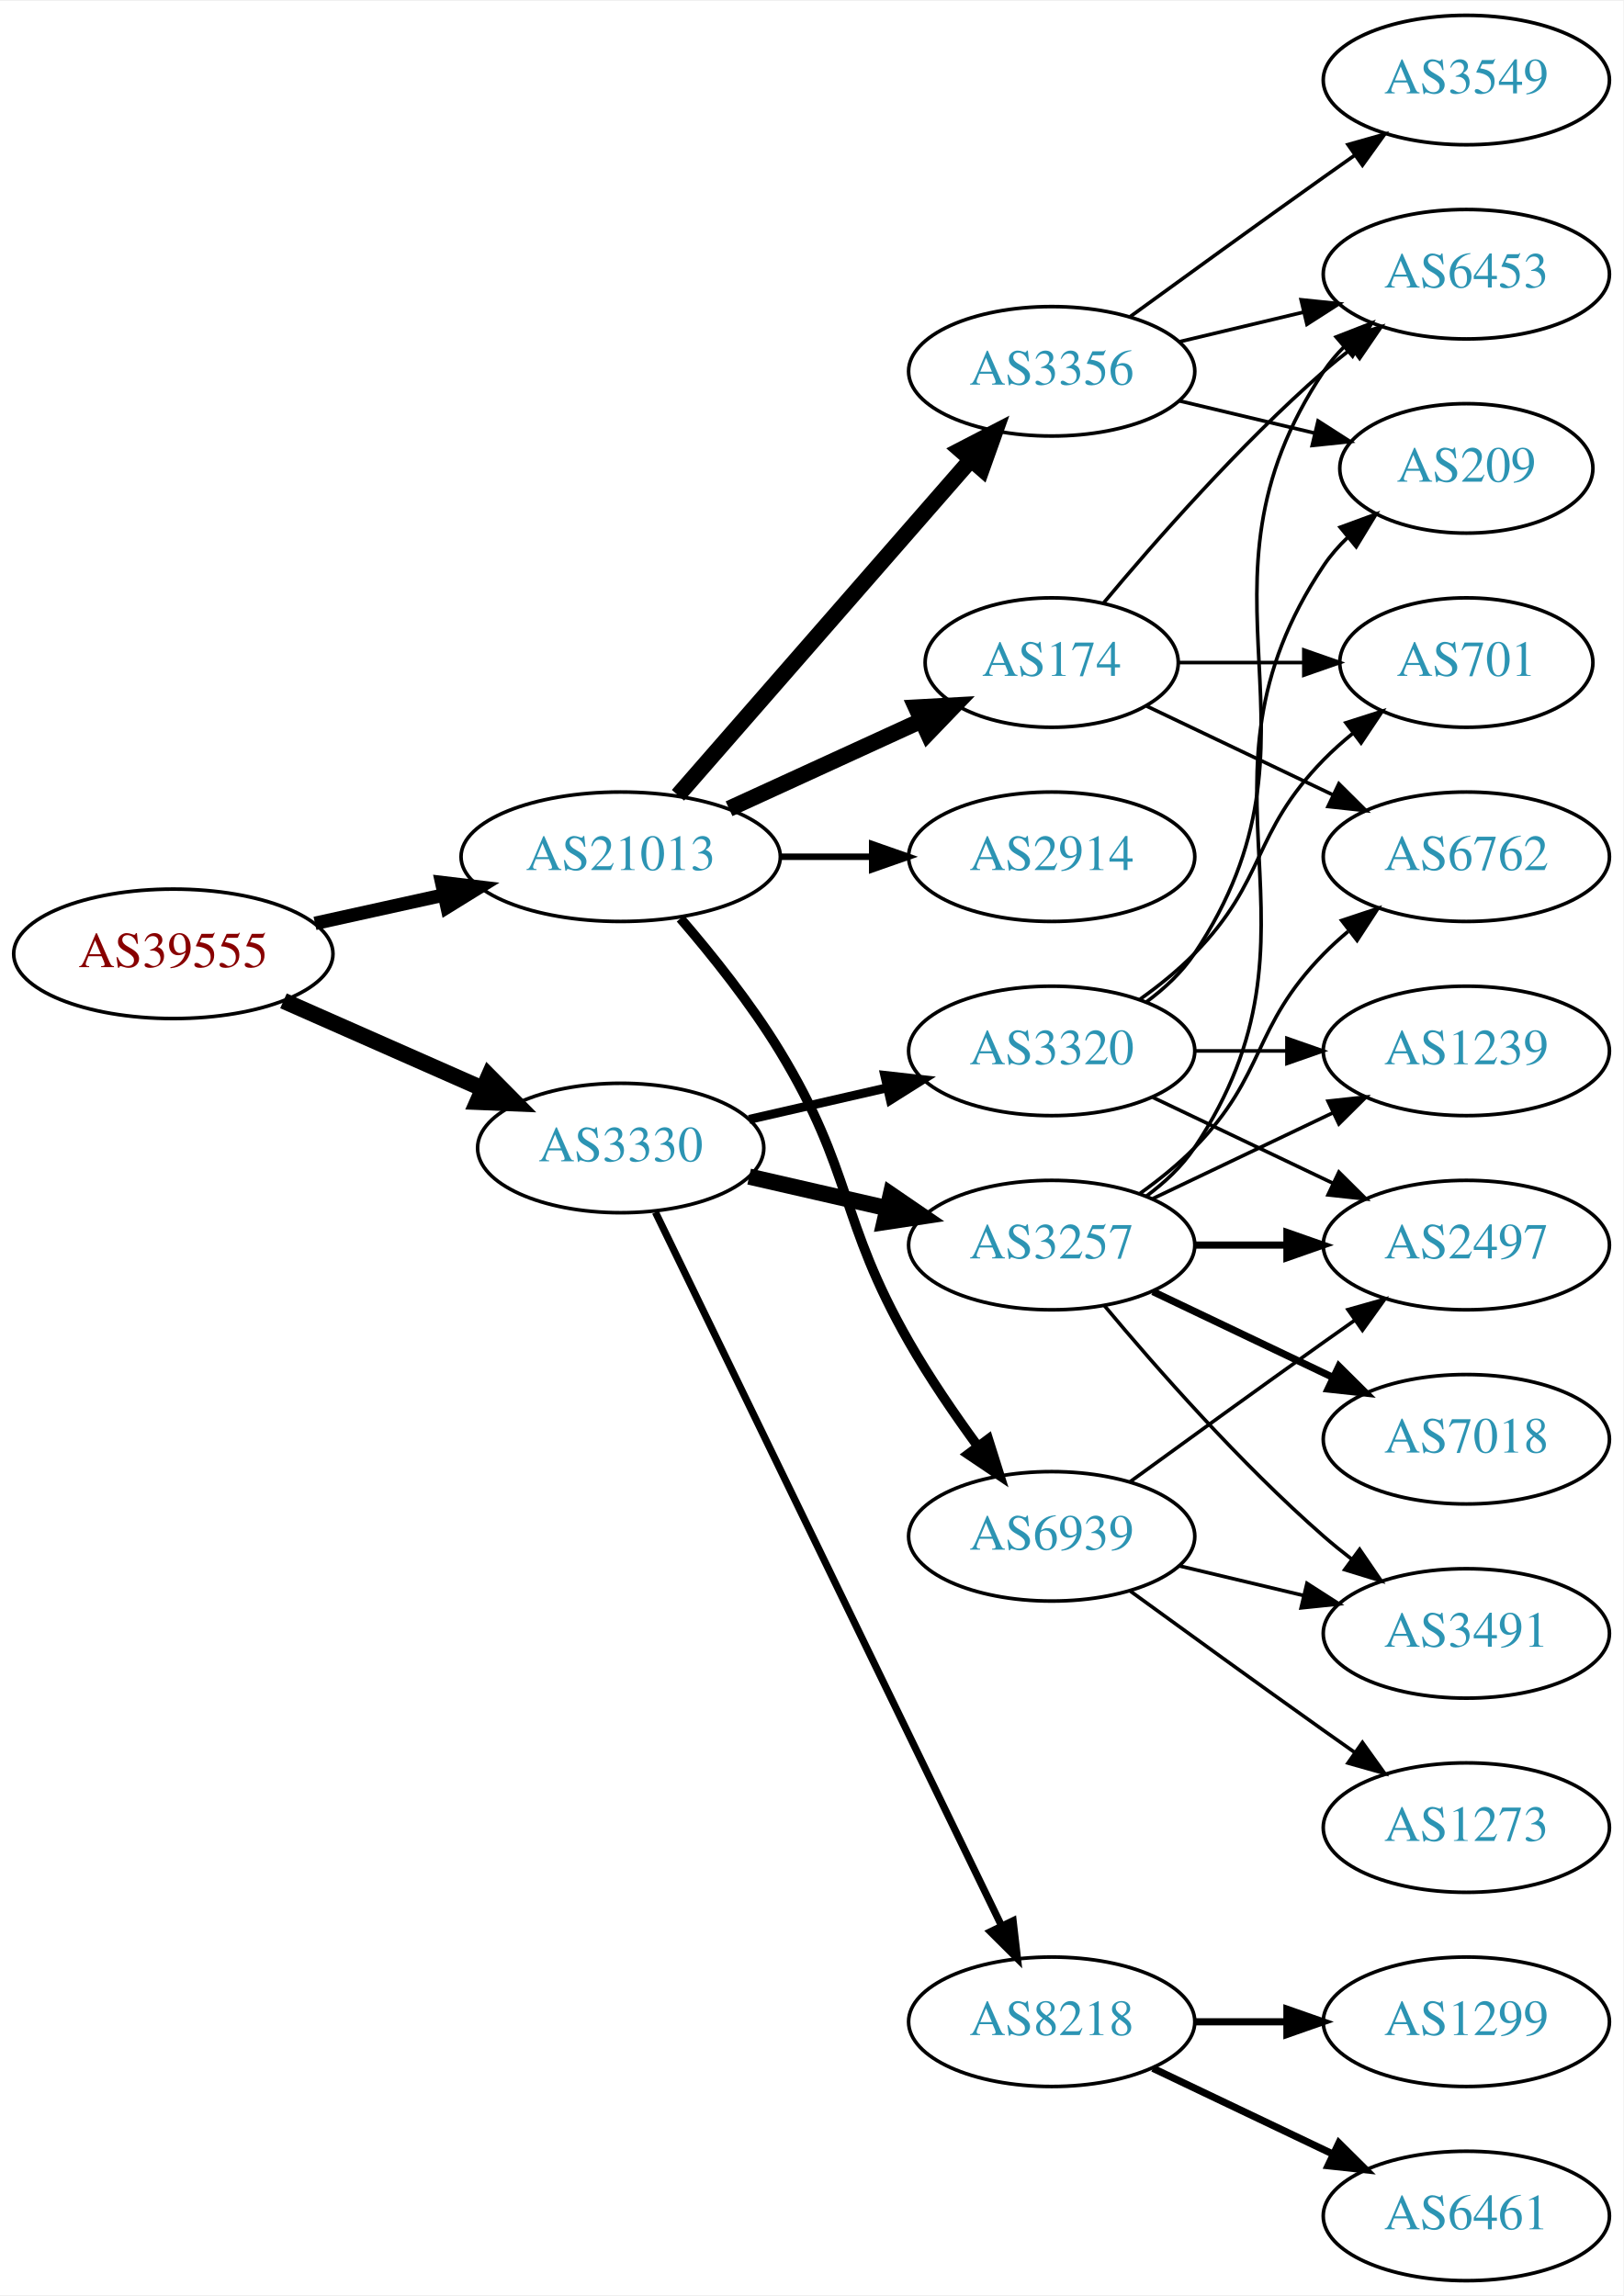
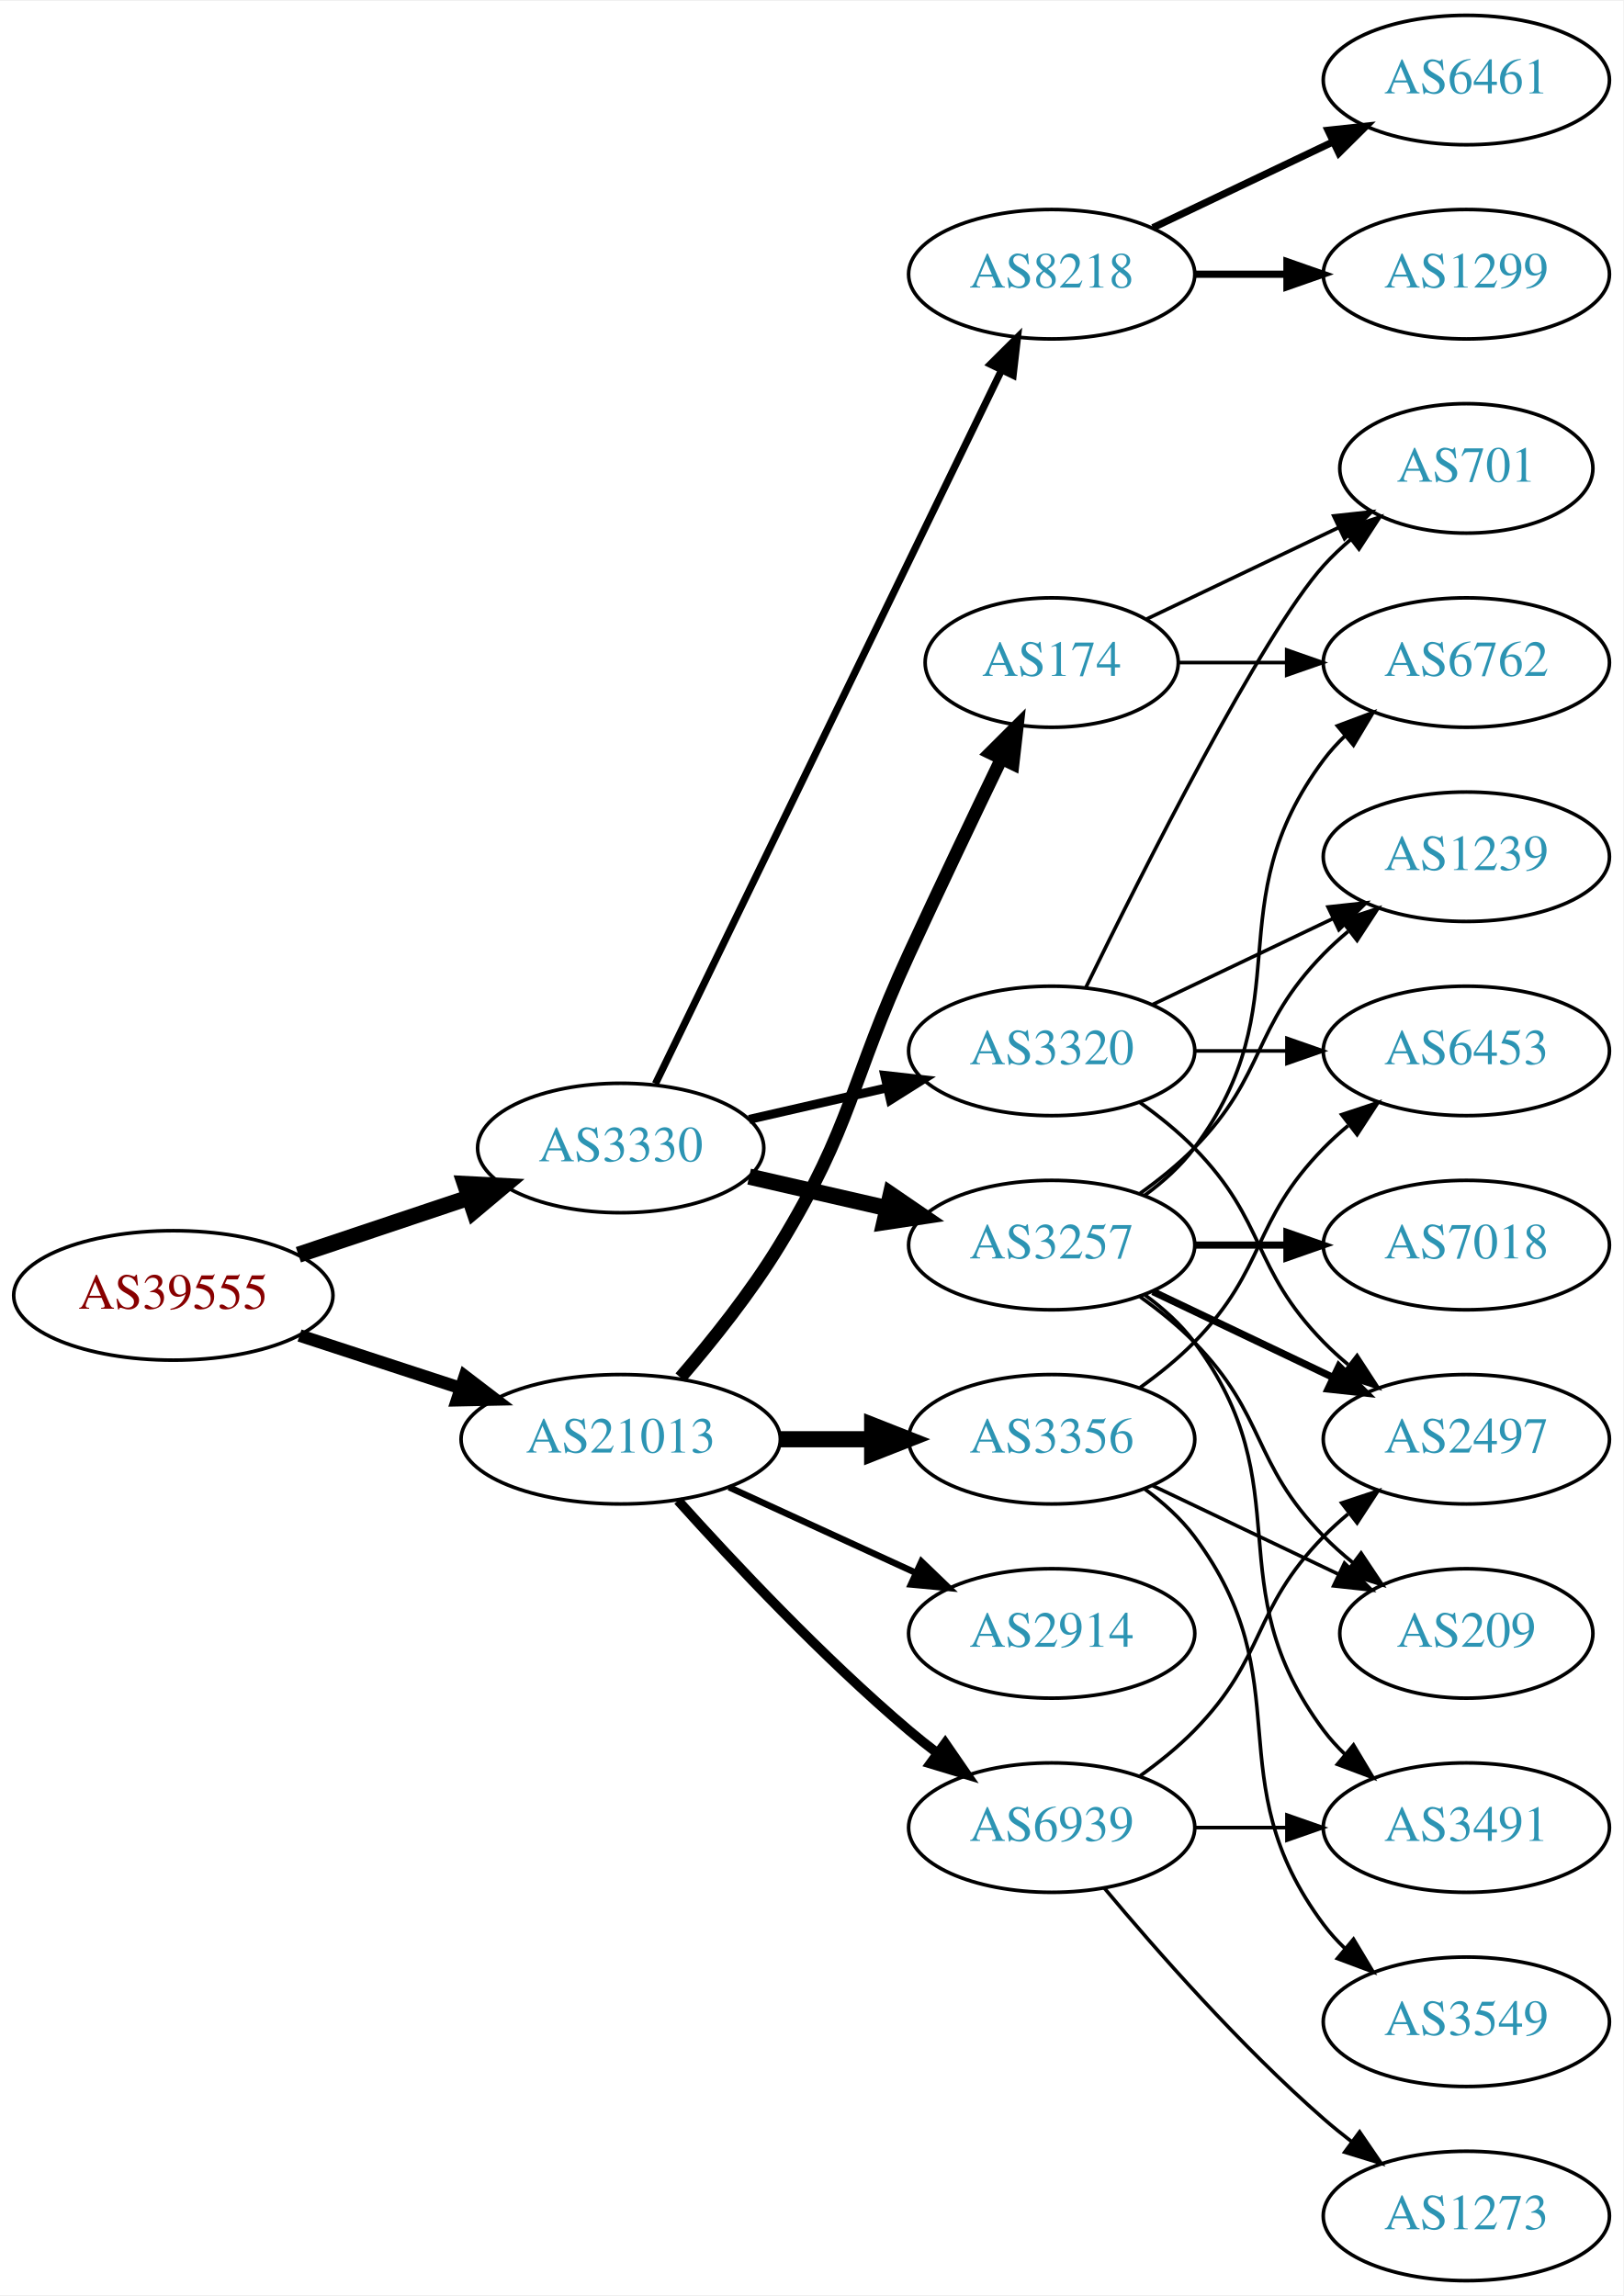
<svg xmlns="http://www.w3.org/2000/svg" xmlns:xlink="http://www.w3.org/1999/xlink" width="451pt" height="638pt" viewBox="0.00 0.00 451.37 638.00">
  <g id="graph0" class="graph" transform="scale(1 1) rotate(0) translate(4 634)">
    <polygon fill="white" stroke="none" points="-4,4 -4,-634 447.37,-634 447.37,4 -4,4" />
    <g id="node1" class="node">
      <g id="a_node1">
        <a xlink:href="/asn/39555" xlink:title="AS39555 ~ Stadtwerke Schwaz GmbH [AT]">
-           <ellipse fill="#ffffff" stroke="black" cx="44.196" cy="-369" rx="44.393" ry="18" />
-           <text text-anchor="middle" x="44.196" y="-365.3" font-family="Times,serif" font-size="14.00" fill="#880000">AS39555</text>
+           <ellipse fill="#ffffff" stroke="black" cx="44.196" cy="-274" rx="44.393" ry="18" />
+           <text text-anchor="middle" x="44.196" y="-270.3" font-family="Times,serif" font-size="14.00" fill="#880000">AS39555</text>
        </a>
      </g>
    </g>
    <g id="node2" class="node">
      <g id="a_node2">
        <a xlink:href="/asn/3330" xlink:title="AS3330 ~ Vienna, Austria [AT]">
          <ellipse fill="#ffffff" stroke="black" cx="168.588" cy="-315" rx="39.794" ry="18" />
          <text text-anchor="middle" x="168.588" y="-311.3" font-family="Times,serif" font-size="14.00" fill="#2c94b3">AS3330</text>
        </a>
      </g>
    </g>
    <g id="edge1" class="edge">
-       <path fill="none" stroke="black" stroke-width="4.5" d="M74.824,-355.928C91.418,-348.607 112.278,-339.403 130.011,-331.579" />
-       <polygon fill="black" stroke="black" stroke-width="4.5" points="131.935,-335.034 139.495,-327.395 128.756,-327.829 131.935,-335.034" />
+       <path fill="none" stroke="black" stroke-width="4.5" d="M78.964,-285.312C93.591,-290.212 110.853,-295.994 126.239,-301.148" />
+       <polygon fill="black" stroke="black" stroke-width="4.5" points="125.299,-304.986 136.032,-304.429 127.801,-297.519 125.299,-304.986" />
    </g>
    <g id="node3" class="node">
      <g id="a_node3">
        <a xlink:href="/asn/21013" xlink:title="AS21013 ~ Wels, AT [AT]">
-           <ellipse fill="#ffffff" stroke="black" cx="168.588" cy="-396" rx="44.393" ry="18" />
-           <text text-anchor="middle" x="168.588" y="-392.3" font-family="Times,serif" font-size="14.00" fill="#2c94b3">AS21013</text>
+           <ellipse fill="#ffffff" stroke="black" cx="168.588" cy="-234" rx="44.393" ry="18" />
+           <text text-anchor="middle" x="168.588" y="-230.3" font-family="Times,serif" font-size="14.00" fill="#2c94b3">AS21013</text>
        </a>
      </g>
    </g>
    <g id="edge2" class="edge">
-       <path fill="none" stroke="black" stroke-width="3.75" d="M83.586,-377.469C94.978,-379.982 107.6,-382.767 119.525,-385.397" />
-       <polygon fill="black" stroke="black" stroke-width="3.75" points="118.815,-388.825 129.335,-387.561 120.323,-381.989 118.815,-388.825" />
+       <path fill="none" stroke="black" stroke-width="3.5" d="M79.289,-262.858C93.082,-258.35 109.177,-253.09 123.819,-248.305" />
+       <polygon fill="black" stroke="black" stroke-width="3.5" points="125.26,-251.516 133.678,-245.082 123.085,-244.862 125.26,-251.516" />
    </g>
    <g id="node4" class="node">
      <g id="a_node4">
+         <a xlink:href="/asn/3257" xlink:title="AS3257 ~ GTT [DE]">
+           <ellipse fill="#ffffff" stroke="black" cx="288.431" cy="-288" rx="39.794" ry="18" />
+           <text text-anchor="middle" x="288.431" y="-284.3" font-family="Times,serif" font-size="14.00" fill="#2c94b3">AS3257</text>
+         </a>
+       </g>
+     </g>
+     <g id="edge3" class="edge">
+       <path fill="none" stroke="black" stroke-width="4.5" d="M204.308,-307.045C216.307,-304.296 229.928,-301.175 242.621,-298.267" />
+       <polygon fill="black" stroke="black" stroke-width="4.5" points="243.684,-302.063 252.552,-295.991 241.926,-294.387 243.684,-302.063" />
+     </g>
+     <g id="node5" class="node">
+       <g id="a_node5">
        <a xlink:href="/asn/3320" xlink:title="AS3320 ~ DTAG [DE]">
          <ellipse fill="#ffffff" stroke="black" cx="288.431" cy="-342" rx="39.794" ry="18" />
          <text text-anchor="middle" x="288.431" y="-338.3" font-family="Times,serif" font-size="14.00" fill="#2c94b3">AS3320</text>
        </a>
      </g>
    </g>
-     <g id="edge3" class="edge">
+     <g id="edge4" class="edge">
      <path fill="none" stroke="black" stroke-width="2.5" d="M204.308,-322.955C216.307,-325.704 229.928,-328.825 242.621,-331.733" />
      <polygon fill="black" stroke="black" stroke-width="2.5" points="242.023,-335.187 252.552,-334.009 243.587,-328.364 242.023,-335.187" />
-     </g>
-     <g id="node5" class="node">
-       <g id="a_node5">
-         <a xlink:href="/asn/3257" xlink:title="AS3257 ~ GTT [DE]">
-           <ellipse fill="#ffffff" stroke="black" cx="288.431" cy="-288" rx="39.794" ry="18" />
-           <text text-anchor="middle" x="288.431" y="-284.3" font-family="Times,serif" font-size="14.00" fill="#2c94b3">AS3257</text>
-         </a>
-       </g>
-     </g>
-     <g id="edge4" class="edge">
-       <path fill="none" stroke="black" stroke-width="4.5" d="M204.308,-307.045C216.307,-304.296 229.928,-301.175 242.621,-298.267" />
-       <polygon fill="black" stroke="black" stroke-width="4.5" points="243.684,-302.063 252.552,-295.991 241.926,-294.387 243.684,-302.063" />
    </g>
    <g id="node6" class="node">
      <g id="a_node6">
        <a xlink:href="/asn/8218" xlink:title="AS8218 ~ legacy Neotelecoms [FR]">
-           <ellipse fill="#ffffff" stroke="black" cx="288.431" cy="-72" rx="39.794" ry="18" />
-           <text text-anchor="middle" x="288.431" y="-68.3" font-family="Times,serif" font-size="14.00" fill="#2c94b3">AS8218</text>
+           <ellipse fill="#ffffff" stroke="black" cx="288.431" cy="-558" rx="39.794" ry="18" />
+           <text text-anchor="middle" x="288.431" y="-554.3" font-family="Times,serif" font-size="14.00" fill="#2c94b3">AS8218</text>
        </a>
      </g>
    </g>
    <g id="edge5" class="edge">
-       <path fill="none" stroke="black" stroke-width="2" d="M178.253,-297.132C198.734,-254.899 250.221,-148.728 274.447,-98.773" />
-       <polygon fill="black" stroke="black" stroke-width="2" points="277.697,-100.092 278.912,-89.567 271.399,-97.037 277.697,-100.092" />
+       <path fill="none" stroke="black" stroke-width="2" d="M178.253,-332.868C198.734,-375.101 250.221,-481.272 274.447,-531.227" />
+       <polygon fill="black" stroke="black" stroke-width="2" points="271.399,-532.963 278.912,-540.433 277.697,-529.908 271.399,-532.963" />
    </g>
    <g id="node17" class="node">
      <g id="a_node17">
+         <a xlink:href="/asn/3356" xlink:title="AS3356 ~ Level 3 Parent, LLC [US]">
+           <ellipse fill="#ffffff" stroke="black" cx="288.431" cy="-234" rx="39.794" ry="18" />
+           <text text-anchor="middle" x="288.431" y="-230.3" font-family="Times,serif" font-size="14.00" fill="#2c94b3">AS3356</text>
+         </a>
+       </g>
+     </g>
+     <g id="edge18" class="edge">
+       <path fill="none" stroke="black" stroke-width="4.5" d="M212.799,-234C221.112,-234 229.875,-234 238.357,-234" />
+       <polygon fill="black" stroke="black" stroke-width="4.5" points="238.516,-237.938 248.516,-234 238.516,-230.063 238.516,-237.938" />
+     </g>
+     <g id="node18" class="node">
+       <g id="a_node18">
        <a xlink:href="/asn/174" xlink:title="AS174 ~ Cogent Communications [US]">
          <ellipse fill="#ffffff" stroke="black" cx="288.431" cy="-450" rx="35.194" ry="18" />
          <text text-anchor="middle" x="288.431" y="-446.3" font-family="Times,serif" font-size="14.00" fill="#2c94b3">AS174</text>
        </a>
      </g>
    </g>
-     <g id="edge18" class="edge">
-       <path fill="none" stroke="black" stroke-width="4.5" d="M198.718,-409.348C214.935,-416.78 235.238,-426.083 252.327,-433.914" />
-       <polygon fill="black" stroke="black" stroke-width="4.5" points="250.713,-437.506 261.444,-438.092 253.994,-430.347 250.713,-437.506" />
-     </g>
-     <g id="node18" class="node">
-       <g id="a_node18">
-         <a xlink:href="/asn/3356" xlink:title="AS3356 ~ Level 3 Parent, LLC [US]">
-           <ellipse fill="#ffffff" stroke="black" cx="288.431" cy="-531" rx="39.794" ry="18" />
-           <text text-anchor="middle" x="288.431" y="-527.3" font-family="Times,serif" font-size="14.00" fill="#2c94b3">AS3356</text>
-         </a>
-       </g>
-     </g>
    <g id="edge19" class="edge">
-       <path fill="none" stroke="black" stroke-width="4.5" d="M184.513,-413.098C205.056,-436.631 242.175,-479.155 265.771,-506.187" />
-       <polygon fill="black" stroke="black" stroke-width="4.5" points="263.085,-509.097 272.627,-514.041 269.017,-503.918 263.085,-509.097" />
+       <path fill="none" stroke="black" stroke-width="3.6" d="M185.197,-251.153C194,-261.371 204.799,-274.871 212.784,-288 233.257,-321.658 232.301,-333.219 248.784,-369 257.153,-387.165 266.845,-407.478 274.43,-423.218" />
+       <polygon fill="black" stroke="black" stroke-width="3.6" points="271.348,-424.885 278.85,-432.367 277.651,-421.84 271.348,-424.885" />
    </g>
    <g id="node19" class="node">
      <g id="a_node19">
        <a xlink:href="/asn/2914" xlink:title="AS2914 ~ NTT America, Inc. [US]">
-           <ellipse fill="#ffffff" stroke="black" cx="288.431" cy="-396" rx="39.794" ry="18" />
-           <text text-anchor="middle" x="288.431" y="-392.3" font-family="Times,serif" font-size="14.00" fill="#2c94b3">AS2914</text>
+           <ellipse fill="#ffffff" stroke="black" cx="288.431" cy="-180" rx="39.794" ry="18" />
+           <text text-anchor="middle" x="288.431" y="-176.3" font-family="Times,serif" font-size="14.00" fill="#2c94b3">AS2914</text>
        </a>
      </g>
    </g>
    <g id="edge20" class="edge">
-       <path fill="none" stroke="black" stroke-width="1.8" d="M212.799,-396C221.112,-396 229.875,-396 238.357,-396" />
-       <polygon fill="black" stroke="black" stroke-width="1.8" points="238.516,-399.5 248.516,-396 238.516,-392.5 238.516,-399.5" />
+       <path fill="none" stroke="black" stroke-width="1.8" d="M198.718,-220.652C214.329,-213.498 233.727,-204.609 250.399,-196.97" />
+       <polygon fill="black" stroke="black" stroke-width="1.8" points="252.218,-199.986 259.851,-192.638 249.302,-193.622 252.218,-199.986" />
    </g>
    <g id="node20" class="node">
      <g id="a_node20">
        <a xlink:href="/asn/6939" xlink:title="AS6939 ~ Hurricane Electric LLC [US]">
-           <ellipse fill="#ffffff" stroke="black" cx="288.431" cy="-207" rx="39.794" ry="18" />
-           <text text-anchor="middle" x="288.431" y="-203.3" font-family="Times,serif" font-size="14.00" fill="#2c94b3">AS6939</text>
+           <ellipse fill="#ffffff" stroke="black" cx="288.431" cy="-126" rx="39.794" ry="18" />
+           <text text-anchor="middle" x="288.431" y="-122.3" font-family="Times,serif" font-size="14.00" fill="#2c94b3">AS6939</text>
        </a>
      </g>
    </g>
    <g id="edge21" class="edge">
-       <path fill="none" stroke="black" stroke-width="2.7" d="M185.197,-378.847C194,-368.629 204.799,-355.129 212.784,-342 233.257,-308.342 229.22,-295.194 248.784,-261 254.425,-251.142 261.447,-240.874 267.953,-231.972" />
-       <polygon fill="black" stroke="black" stroke-width="2.7" points="270.791,-234.02 273.969,-223.913 265.182,-229.832 270.791,-234.02" />
+       <path fill="none" stroke="black" stroke-width="2.7" d="M184.521,-216.956C199.847,-199.903 224.782,-173.35 248.784,-153 251.281,-150.883 253.942,-148.768 256.653,-146.707" />
+       <polygon fill="black" stroke="black" stroke-width="2.7" points="258.819,-149.459 264.83,-140.734 254.69,-143.806 258.819,-149.459" />
    </g>
    <g id="node7" class="node">
      <g id="a_node7">
-         <a xlink:href="/asn/6453" xlink:title="AS6453 ~ TATA COMMUNICATIONS (AMERICA) INC [US]">
-           <ellipse fill="#ffffff" stroke="black" cx="403.724" cy="-558" rx="39.794" ry="18" />
-           <text text-anchor="middle" x="403.724" y="-554.3" font-family="Times,serif" font-size="14.00" fill="#2c94b3">AS6453</text>
+         <a xlink:href="/asn/6762" xlink:title="AS6762 ~ TELECOM ITALIA SPARKLE S.p.A. [IT]">
+           <ellipse fill="#ffffff" stroke="black" cx="403.724" cy="-450" rx="39.794" ry="18" />
+           <text text-anchor="middle" x="403.724" y="-446.3" font-family="Times,serif" font-size="14.00" fill="#2c94b3">AS6762</text>
        </a>
      </g>
    </g>
    <g id="edge6" class="edge">
-       <path fill="none" stroke="black" d="M314.75,-355.607C319.806,-359.351 324.617,-363.831 328.077,-369 369.102,-430.294 323.053,-469.706 364.077,-531 365.699,-533.423 367.618,-535.695 369.72,-537.81" />
-       <polygon fill="black" stroke="black" points="367.533,-540.546 377.405,-544.393 372.087,-535.229 367.533,-540.546" />
+       <path fill="none" stroke="black" d="M314.362,-301.882C319.438,-305.611 324.356,-310.016 328.077,-315 358.349,-355.542 333.806,-382.458 364.077,-423 365.822,-425.336 367.829,-427.545 369.992,-429.617" />
+       <polygon fill="black" stroke="black" points="367.87,-432.405 377.793,-436.118 372.352,-427.027 367.87,-432.405" />
    </g>
    <g id="node8" class="node">
      <g id="a_node8">
-         <a xlink:href="/asn/701" xlink:title="AS701 ~ UUNET [US]">
-           <ellipse fill="#ffffff" stroke="black" cx="403.724" cy="-450" rx="35.194" ry="18" />
-           <text text-anchor="middle" x="403.724" y="-446.3" font-family="Times,serif" font-size="14.00" fill="#2c94b3">AS701</text>
+         <a xlink:href="/asn/7018" xlink:title="AS7018 ~ AT&amp;T Services, Inc. [US]">
+           <ellipse fill="#ffffff" stroke="black" cx="403.724" cy="-288" rx="39.794" ry="18" />
+           <text text-anchor="middle" x="403.724" y="-284.3" font-family="Times,serif" font-size="14.00" fill="#2c94b3">AS7018</text>
        </a>
      </g>
    </g>
    <g id="edge7" class="edge">
-       <path fill="none" stroke="black" d="M313.025,-356.389C318.281,-360.148 323.613,-364.437 328.077,-369 348.25,-389.617 343.905,-402.383 364.077,-423 366.556,-425.534 369.303,-427.983 372.156,-430.304" />
-       <polygon fill="black" stroke="black" points="370.247,-433.248 380.341,-436.468 374.458,-427.657 370.247,-433.248" />
+       <path fill="none" stroke="black" stroke-width="2" d="M328.103,-288C336.306,-288 345.07,-288 353.602,-288" />
+       <polygon fill="black" stroke="black" stroke-width="2" points="353.841,-291.5 363.841,-288 353.841,-284.5 353.841,-291.5" />
    </g>
    <g id="node9" class="node">
      <g id="a_node9">
        <a xlink:href="/asn/2497" xlink:title="AS2497 ~ Internet Initiative Japan Inc. [JP]">
-           <ellipse fill="#ffffff" stroke="black" cx="403.724" cy="-288" rx="39.794" ry="18" />
-           <text text-anchor="middle" x="403.724" y="-284.3" font-family="Times,serif" font-size="14.00" fill="#2c94b3">AS2497</text>
+           <ellipse fill="#ffffff" stroke="black" cx="403.724" cy="-234" rx="39.794" ry="18" />
+           <text text-anchor="middle" x="403.724" y="-230.3" font-family="Times,serif" font-size="14.00" fill="#2c94b3">AS2497</text>
        </a>
      </g>
    </g>
    <g id="edge8" class="edge">
-       <path fill="none" stroke="black" d="M316.567,-329.066C331.561,-321.919 350.382,-312.948 366.605,-305.215" />
-       <polygon fill="black" stroke="black" points="368.288,-308.291 375.809,-300.829 365.276,-301.972 368.288,-308.291" />
+       <path fill="none" stroke="black" stroke-width="2" d="M316.567,-275.066C331.561,-267.919 350.382,-258.948 366.605,-251.215" />
+       <polygon fill="black" stroke="black" stroke-width="2" points="368.288,-254.291 375.809,-246.829 365.276,-247.972 368.288,-254.291" />
    </g>
    <g id="node10" class="node">
      <g id="a_node10">
-         <a xlink:href="/asn/1239" xlink:title="AS1239 ~ Sprint [US]">
-           <ellipse fill="#ffffff" stroke="black" cx="403.724" cy="-342" rx="39.794" ry="18" />
-           <text text-anchor="middle" x="403.724" y="-338.3" font-family="Times,serif" font-size="14.00" fill="#2c94b3">AS1239</text>
+         <a xlink:href="/asn/3491" xlink:title="AS3491 ~ PCCW Global, Inc. [US]">
+           <ellipse fill="#ffffff" stroke="black" cx="403.724" cy="-126" rx="39.794" ry="18" />
+           <text text-anchor="middle" x="403.724" y="-122.3" font-family="Times,serif" font-size="14.00" fill="#2c94b3">AS3491</text>
        </a>
      </g>
    </g>
    <g id="edge9" class="edge">
-       <path fill="none" stroke="black" d="M328.103,-342C336.306,-342 345.07,-342 353.602,-342" />
-       <polygon fill="black" stroke="black" points="353.841,-345.5 363.841,-342 353.841,-338.5 353.841,-345.5" />
-     </g>
-     <g id="edge11" class="edge">
-       <path fill="none" stroke="black" stroke-width="2" d="M328.103,-288C336.306,-288 345.07,-288 353.602,-288" />
-       <polygon fill="black" stroke="black" stroke-width="2" points="353.841,-291.5 363.841,-288 353.841,-284.5 353.841,-291.5" />
-     </g>
-     <g id="edge13" class="edge">
-       <path fill="none" stroke="black" d="M316.567,-300.934C331.561,-308.081 350.382,-317.052 366.605,-324.785" />
-       <polygon fill="black" stroke="black" points="365.276,-328.028 375.809,-329.171 368.288,-321.709 365.276,-328.028" />
+       <path fill="none" stroke="black" d="M314.362,-274.118C319.438,-270.389 324.356,-265.984 328.077,-261 358.349,-220.458 333.806,-193.542 364.077,-153 365.822,-150.664 367.829,-148.455 369.992,-146.383" />
+       <polygon fill="black" stroke="black" points="372.352,-148.973 377.793,-139.882 367.87,-143.595 372.352,-148.973" />
    </g>
    <g id="node11" class="node">
      <g id="a_node11">
-         <a xlink:href="/asn/6762" xlink:title="AS6762 ~ TELECOM ITALIA SPARKLE S.p.A. [IT]">
+         <a xlink:href="/asn/1239" xlink:title="AS1239 ~ Sprint [US]">
          <ellipse fill="#ffffff" stroke="black" cx="403.724" cy="-396" rx="39.794" ry="18" />
-           <text text-anchor="middle" x="403.724" y="-392.3" font-family="Times,serif" font-size="14.00" fill="#2c94b3">AS6762</text>
+           <text text-anchor="middle" x="403.724" y="-392.3" font-family="Times,serif" font-size="14.00" fill="#2c94b3">AS1239</text>
        </a>
      </g>
    </g>
    <g id="edge10" class="edge">
      <path fill="none" stroke="black" d="M313.025,-302.389C318.281,-306.148 323.613,-310.437 328.077,-315 348.25,-335.617 343.905,-348.383 364.077,-369 366.17,-371.139 368.453,-373.218 370.83,-375.21" />
      <polygon fill="black" stroke="black" points="369.074,-378.275 379.13,-381.611 373.349,-372.732 369.074,-378.275" />
    </g>
    <g id="node12" class="node">
      <g id="a_node12">
-         <a xlink:href="/asn/3491" xlink:title="AS3491 ~ PCCW Global, Inc. [US]">
-           <ellipse fill="#ffffff" stroke="black" cx="403.724" cy="-180" rx="39.794" ry="18" />
-           <text text-anchor="middle" x="403.724" y="-176.3" font-family="Times,serif" font-size="14.00" fill="#2c94b3">AS3491</text>
-         </a>
-       </g>
-     </g>
-     <g id="edge12" class="edge">
-       <path fill="none" stroke="black" d="M303.061,-271.183C317.343,-254.071 340.89,-227.255 364.077,-207 366.543,-204.846 369.182,-202.706 371.879,-200.628" />
-       <polygon fill="black" stroke="black" points="374.052,-203.375 380.033,-194.63 369.904,-197.736 374.052,-203.375" />
+         <a xlink:href="/asn/209" xlink:title="AS209 ~ CenturyLink Communications, LLC [US]">
+           <ellipse fill="#ffffff" stroke="black" cx="403.724" cy="-180" rx="35.194" ry="18" />
+           <text text-anchor="middle" x="403.724" y="-176.3" font-family="Times,serif" font-size="14.00" fill="#2c94b3">AS209</text>
+         </a>
+       </g>
+     </g>
+     <g id="edge11" class="edge">
+       <path fill="none" stroke="black" d="M313.025,-273.611C318.281,-269.852 323.613,-265.563 328.077,-261 348.25,-240.383 343.905,-227.617 364.077,-207 366.556,-204.466 369.303,-202.017 372.156,-199.696" />
+       <polygon fill="black" stroke="black" points="374.458,-202.343 380.341,-193.532 370.247,-196.752 374.458,-202.343" />
+     </g>
+     <g id="edge13" class="edge">
+       <path fill="none" stroke="black" d="M313.025,-327.611C318.281,-323.852 323.613,-319.563 328.077,-315 348.25,-294.383 343.905,-281.617 364.077,-261 366.17,-258.861 368.453,-256.782 370.83,-254.79" />
+       <polygon fill="black" stroke="black" points="373.349,-257.268 379.13,-248.389 369.074,-251.725 373.349,-257.268" />
+     </g>
+     <g id="edge15" class="edge">
+       <path fill="none" stroke="black" d="M316.567,-354.934C331.561,-362.081 350.382,-371.052 366.605,-378.785" />
+       <polygon fill="black" stroke="black" points="365.276,-382.028 375.809,-383.171 368.288,-375.709 365.276,-382.028" />
    </g>
    <g id="node13" class="node">
      <g id="a_node13">
-         <a xlink:href="/asn/7018" xlink:title="AS7018 ~ AT&amp;T Services, Inc. [US]">
-           <ellipse fill="#ffffff" stroke="black" cx="403.724" cy="-234" rx="39.794" ry="18" />
-           <text text-anchor="middle" x="403.724" y="-230.3" font-family="Times,serif" font-size="14.00" fill="#2c94b3">AS7018</text>
-         </a>
-       </g>
-     </g>
-     <g id="edge14" class="edge">
-       <path fill="none" stroke="black" stroke-width="2" d="M316.567,-275.066C331.561,-267.919 350.382,-258.948 366.605,-251.215" />
-       <polygon fill="black" stroke="black" stroke-width="2" points="368.288,-254.291 375.809,-246.829 365.276,-247.972 368.288,-254.291" />
+         <a xlink:href="/asn/6453" xlink:title="AS6453 ~ TATA COMMUNICATIONS (AMERICA) INC [US]">
+           <ellipse fill="#ffffff" stroke="black" cx="403.724" cy="-342" rx="39.794" ry="18" />
+           <text text-anchor="middle" x="403.724" y="-338.3" font-family="Times,serif" font-size="14.00" fill="#2c94b3">AS6453</text>
+         </a>
+       </g>
+     </g>
+     <g id="edge12" class="edge">
+       <path fill="none" stroke="black" d="M328.103,-342C336.306,-342 345.07,-342 353.602,-342" />
+       <polygon fill="black" stroke="black" points="353.841,-345.5 363.841,-342 353.841,-338.5 353.841,-345.5" />
    </g>
    <g id="node14" class="node">
      <g id="a_node14">
-         <a xlink:href="/asn/209" xlink:title="AS209 ~ CenturyLink Communications, LLC [US]">
+         <a xlink:href="/asn/701" xlink:title="AS701 ~ UUNET [US]">
          <ellipse fill="#ffffff" stroke="black" cx="403.724" cy="-504" rx="35.194" ry="18" />
-           <text text-anchor="middle" x="403.724" y="-500.3" font-family="Times,serif" font-size="14.00" fill="#2c94b3">AS209</text>
-         </a>
-       </g>
-     </g>
-     <g id="edge15" class="edge">
-       <path fill="none" stroke="black" d="M314.75,-301.607C319.806,-305.351 324.617,-309.831 328.077,-315 369.102,-376.294 323.053,-415.706 364.077,-477 365.944,-479.789 368.204,-482.377 370.683,-484.757" />
-       <polygon fill="black" stroke="black" points="368.658,-487.622 378.606,-491.266 373.101,-482.214 368.658,-487.622" />
+           <text text-anchor="middle" x="403.724" y="-500.3" font-family="Times,serif" font-size="14.00" fill="#2c94b3">AS701</text>
+         </a>
+       </g>
+     </g>
+     <g id="edge14" class="edge">
+       <path fill="none" stroke="black" d="M297.869,-359.511C313.487,-391.509 346.874,-457.893 364.077,-477 366.393,-479.572 368.998,-482.03 371.733,-484.343" />
+       <polygon fill="black" stroke="black" points="369.599,-487.117 379.656,-490.448 373.871,-481.572 369.599,-487.117" />
    </g>
    <g id="node15" class="node">
      <g id="a_node15">
        <a xlink:href="/asn/1299" xlink:title="AS1299 ~ Telia Carrier [EU]">
-           <ellipse fill="#ffffff" stroke="black" cx="403.724" cy="-72" rx="39.794" ry="18" />
-           <text text-anchor="middle" x="403.724" y="-68.3" font-family="Times,serif" font-size="14.00" fill="#2c94b3">AS1299</text>
+           <ellipse fill="#ffffff" stroke="black" cx="403.724" cy="-558" rx="39.794" ry="18" />
+           <text text-anchor="middle" x="403.724" y="-554.3" font-family="Times,serif" font-size="14.00" fill="#2c94b3">AS1299</text>
        </a>
      </g>
    </g>
    <g id="edge16" class="edge">
-       <path fill="none" stroke="black" stroke-width="2" d="M328.103,-72C336.306,-72 345.07,-72 353.602,-72" />
-       <polygon fill="black" stroke="black" stroke-width="2" points="353.841,-75.5 363.841,-72 353.841,-68.5 353.841,-75.5" />
+       <path fill="none" stroke="black" stroke-width="2" d="M328.103,-558C336.306,-558 345.07,-558 353.602,-558" />
+       <polygon fill="black" stroke="black" stroke-width="2" points="353.841,-561.5 363.841,-558 353.841,-554.5 353.841,-561.5" />
    </g>
    <g id="node16" class="node">
      <g id="a_node16">
        <a xlink:href="/asn/6461" xlink:title="AS6461 ~ Zayo Bandwidth [US]">
-           <ellipse fill="#ffffff" stroke="black" cx="403.724" cy="-18" rx="39.794" ry="18" />
-           <text text-anchor="middle" x="403.724" y="-14.3" font-family="Times,serif" font-size="14.00" fill="#2c94b3">AS6461</text>
+           <ellipse fill="#ffffff" stroke="black" cx="403.724" cy="-612" rx="39.794" ry="18" />
+           <text text-anchor="middle" x="403.724" y="-608.3" font-family="Times,serif" font-size="14.00" fill="#2c94b3">AS6461</text>
        </a>
      </g>
    </g>
    <g id="edge17" class="edge">
-       <path fill="none" stroke="black" stroke-width="2" d="M316.567,-59.066C331.561,-51.919 350.382,-42.948 366.605,-35.215" />
-       <polygon fill="black" stroke="black" stroke-width="2" points="368.288,-38.291 375.809,-30.829 365.276,-31.972 368.288,-38.291" />
-     </g>
-     <g id="edge26" class="edge">
-       <path fill="none" stroke="black" d="M302.796,-466.499C317.051,-483.596 340.746,-510.619 364.077,-531 366.543,-533.154 369.182,-535.294 371.879,-537.372" />
-       <polygon fill="black" stroke="black" points="369.904,-540.264 380.033,-543.37 374.052,-534.625 369.904,-540.264" />
-     </g>
-     <g id="edge25" class="edge">
-       <path fill="none" stroke="black" d="M323.73,-450C334.6,-450 346.778,-450 358.255,-450" />
-       <polygon fill="black" stroke="black" points="358.541,-453.5 368.541,-450 358.541,-446.5 358.541,-453.5" />
-     </g>
-     <g id="edge27" class="edge">
-       <path fill="none" stroke="black" d="M314.856,-437.881C330.159,-430.587 349.882,-421.186 366.764,-413.14" />
-       <polygon fill="black" stroke="black" points="368.283,-416.293 375.804,-408.831 365.271,-409.974 368.283,-416.293" />
+       <path fill="none" stroke="black" stroke-width="2" d="M316.567,-570.934C331.561,-578.081 350.382,-587.052 366.605,-594.785" />
+       <polygon fill="black" stroke="black" stroke-width="2" points="365.276,-598.028 375.809,-599.171 368.288,-591.709 365.276,-598.028" />
+     </g>
+     <g id="edge24" class="edge">
+       <path fill="none" stroke="black" d="M316.567,-221.066C331.999,-213.71 351.485,-204.423 368.02,-196.541" />
+       <polygon fill="black" stroke="black" points="369.84,-199.551 377.361,-192.089 366.828,-193.232 369.84,-199.551" />
    </g>
    <g id="edge23" class="edge">
-       <path fill="none" stroke="black" d="M324.038,-539.248C334.909,-541.838 347.064,-544.735 358.506,-547.462" />
-       <polygon fill="black" stroke="black" points="357.789,-550.889 368.328,-549.803 359.412,-544.08 357.789,-550.889" />
-     </g>
-     <g id="edge24" class="edge">
-       <path fill="none" stroke="black" d="M324.038,-522.752C335.833,-519.942 349.137,-516.771 361.405,-513.847" />
-       <polygon fill="black" stroke="black" points="362.494,-517.186 371.41,-511.463 360.871,-510.376 362.494,-517.186" />
+       <path fill="none" stroke="black" d="M313.025,-248.389C318.281,-252.148 323.613,-256.437 328.077,-261 348.25,-281.617 343.905,-294.383 364.077,-315 366.17,-317.139 368.453,-319.218 370.83,-321.21" />
+       <polygon fill="black" stroke="black" points="369.074,-324.275 379.13,-327.611 373.349,-318.732 369.074,-324.275" />
    </g>
    <g id="node21" class="node">
      <g id="a_node21">
        <a xlink:href="/asn/3549" xlink:title="AS3549 ~ Level 3 Parent, LLC [US]">
-           <ellipse fill="#ffffff" stroke="black" cx="403.724" cy="-612" rx="39.794" ry="18" />
-           <text text-anchor="middle" x="403.724" y="-608.3" font-family="Times,serif" font-size="14.00" fill="#2c94b3">AS3549</text>
+           <ellipse fill="#ffffff" stroke="black" cx="403.724" cy="-72" rx="39.794" ry="18" />
+           <text text-anchor="middle" x="403.724" y="-68.3" font-family="Times,serif" font-size="14.00" fill="#2c94b3">AS3549</text>
        </a>
      </g>
    </g>
    <g id="edge22" class="edge">
-       <path fill="none" stroke="black" d="M310.279,-546.222C325.213,-557.091 345.827,-572.025 364.077,-585 366.898,-587.005 369.841,-589.085 372.789,-591.159" />
-       <polygon fill="black" stroke="black" points="370.816,-594.05 381.013,-596.926 374.835,-588.319 370.816,-594.05" />
-     </g>
-     <g id="edge30" class="edge">
-       <path fill="none" stroke="black" d="M310.279,-222.222C325.213,-233.091 345.827,-248.025 364.077,-261 366.898,-263.005 369.841,-265.085 372.789,-267.159" />
-       <polygon fill="black" stroke="black" points="370.816,-270.05 381.013,-272.926 374.835,-264.319 370.816,-270.05" />
-     </g>
-     <g id="edge28" class="edge">
-       <path fill="none" stroke="black" d="M324.038,-198.752C334.909,-196.162 347.064,-193.265 358.506,-190.538" />
-       <polygon fill="black" stroke="black" points="359.412,-193.92 368.328,-188.197 357.789,-187.111 359.412,-193.92" />
+       <path fill="none" stroke="black" d="M314.362,-220.118C319.438,-216.389 324.356,-211.984 328.077,-207 358.349,-166.458 333.806,-139.542 364.077,-99 365.822,-96.664 367.829,-94.455 369.992,-92.383" />
+       <polygon fill="black" stroke="black" points="372.352,-94.973 377.793,-85.882 367.87,-89.595 372.352,-94.973" />
+     </g>
+     <g id="edge25" class="edge">
+       <path fill="none" stroke="black" d="M323.73,-450C333.107,-450 343.457,-450 353.492,-450" />
+       <polygon fill="black" stroke="black" points="353.781,-453.5 363.781,-450 353.781,-446.5 353.781,-453.5" />
+     </g>
+     <g id="edge26" class="edge">
+       <path fill="none" stroke="black" d="M314.856,-462.119C330.599,-469.622 351.021,-479.356 368.214,-487.551" />
+       <polygon fill="black" stroke="black" points="366.85,-490.779 377.383,-491.922 369.862,-484.46 366.85,-490.779" />
+     </g>
+     <g id="edge27" class="edge">
+       <path fill="none" stroke="black" d="M313.025,-140.389C318.281,-144.148 323.613,-148.437 328.077,-153 348.25,-173.617 343.905,-186.383 364.077,-207 366.17,-209.139 368.453,-211.218 370.83,-213.21" />
+       <polygon fill="black" stroke="black" points="369.074,-216.275 379.13,-219.611 373.349,-210.732 369.074,-216.275" />
+     </g>
+     <g id="edge29" class="edge">
+       <path fill="none" stroke="black" d="M328.103,-126C336.306,-126 345.07,-126 353.602,-126" />
+       <polygon fill="black" stroke="black" points="353.841,-129.5 363.841,-126 353.841,-122.5 353.841,-129.5" />
    </g>
    <g id="node22" class="node">
      <g id="a_node22">
        <a xlink:href="/asn/1273" xlink:title="AS1273 ~ Vodafone Group PLC [EU]">
-           <ellipse fill="#ffffff" stroke="black" cx="403.724" cy="-126" rx="39.794" ry="18" />
-           <text text-anchor="middle" x="403.724" y="-122.3" font-family="Times,serif" font-size="14.00" fill="#2c94b3">AS1273</text>
-         </a>
-       </g>
-     </g>
-     <g id="edge29" class="edge">
-       <path fill="none" stroke="black" d="M310.279,-191.778C325.213,-180.909 345.827,-165.975 364.077,-153 366.898,-150.995 369.841,-148.915 372.789,-146.841" />
-       <polygon fill="black" stroke="black" points="374.835,-149.681 381.013,-141.074 370.816,-143.95 374.835,-149.681" />
+           <ellipse fill="#ffffff" stroke="black" cx="403.724" cy="-18" rx="39.794" ry="18" />
+           <text text-anchor="middle" x="403.724" y="-14.3" font-family="Times,serif" font-size="14.00" fill="#2c94b3">AS1273</text>
+         </a>
+       </g>
+     </g>
+     <g id="edge28" class="edge">
+       <path fill="none" stroke="black" d="M303.061,-109.183C317.343,-92.071 340.89,-65.255 364.077,-45 366.543,-42.846 369.182,-40.706 371.879,-38.628" />
+       <polygon fill="black" stroke="black" points="374.052,-41.375 380.033,-32.63 369.904,-35.736 374.052,-41.375" />
    </g>
  </g>
</svg>
